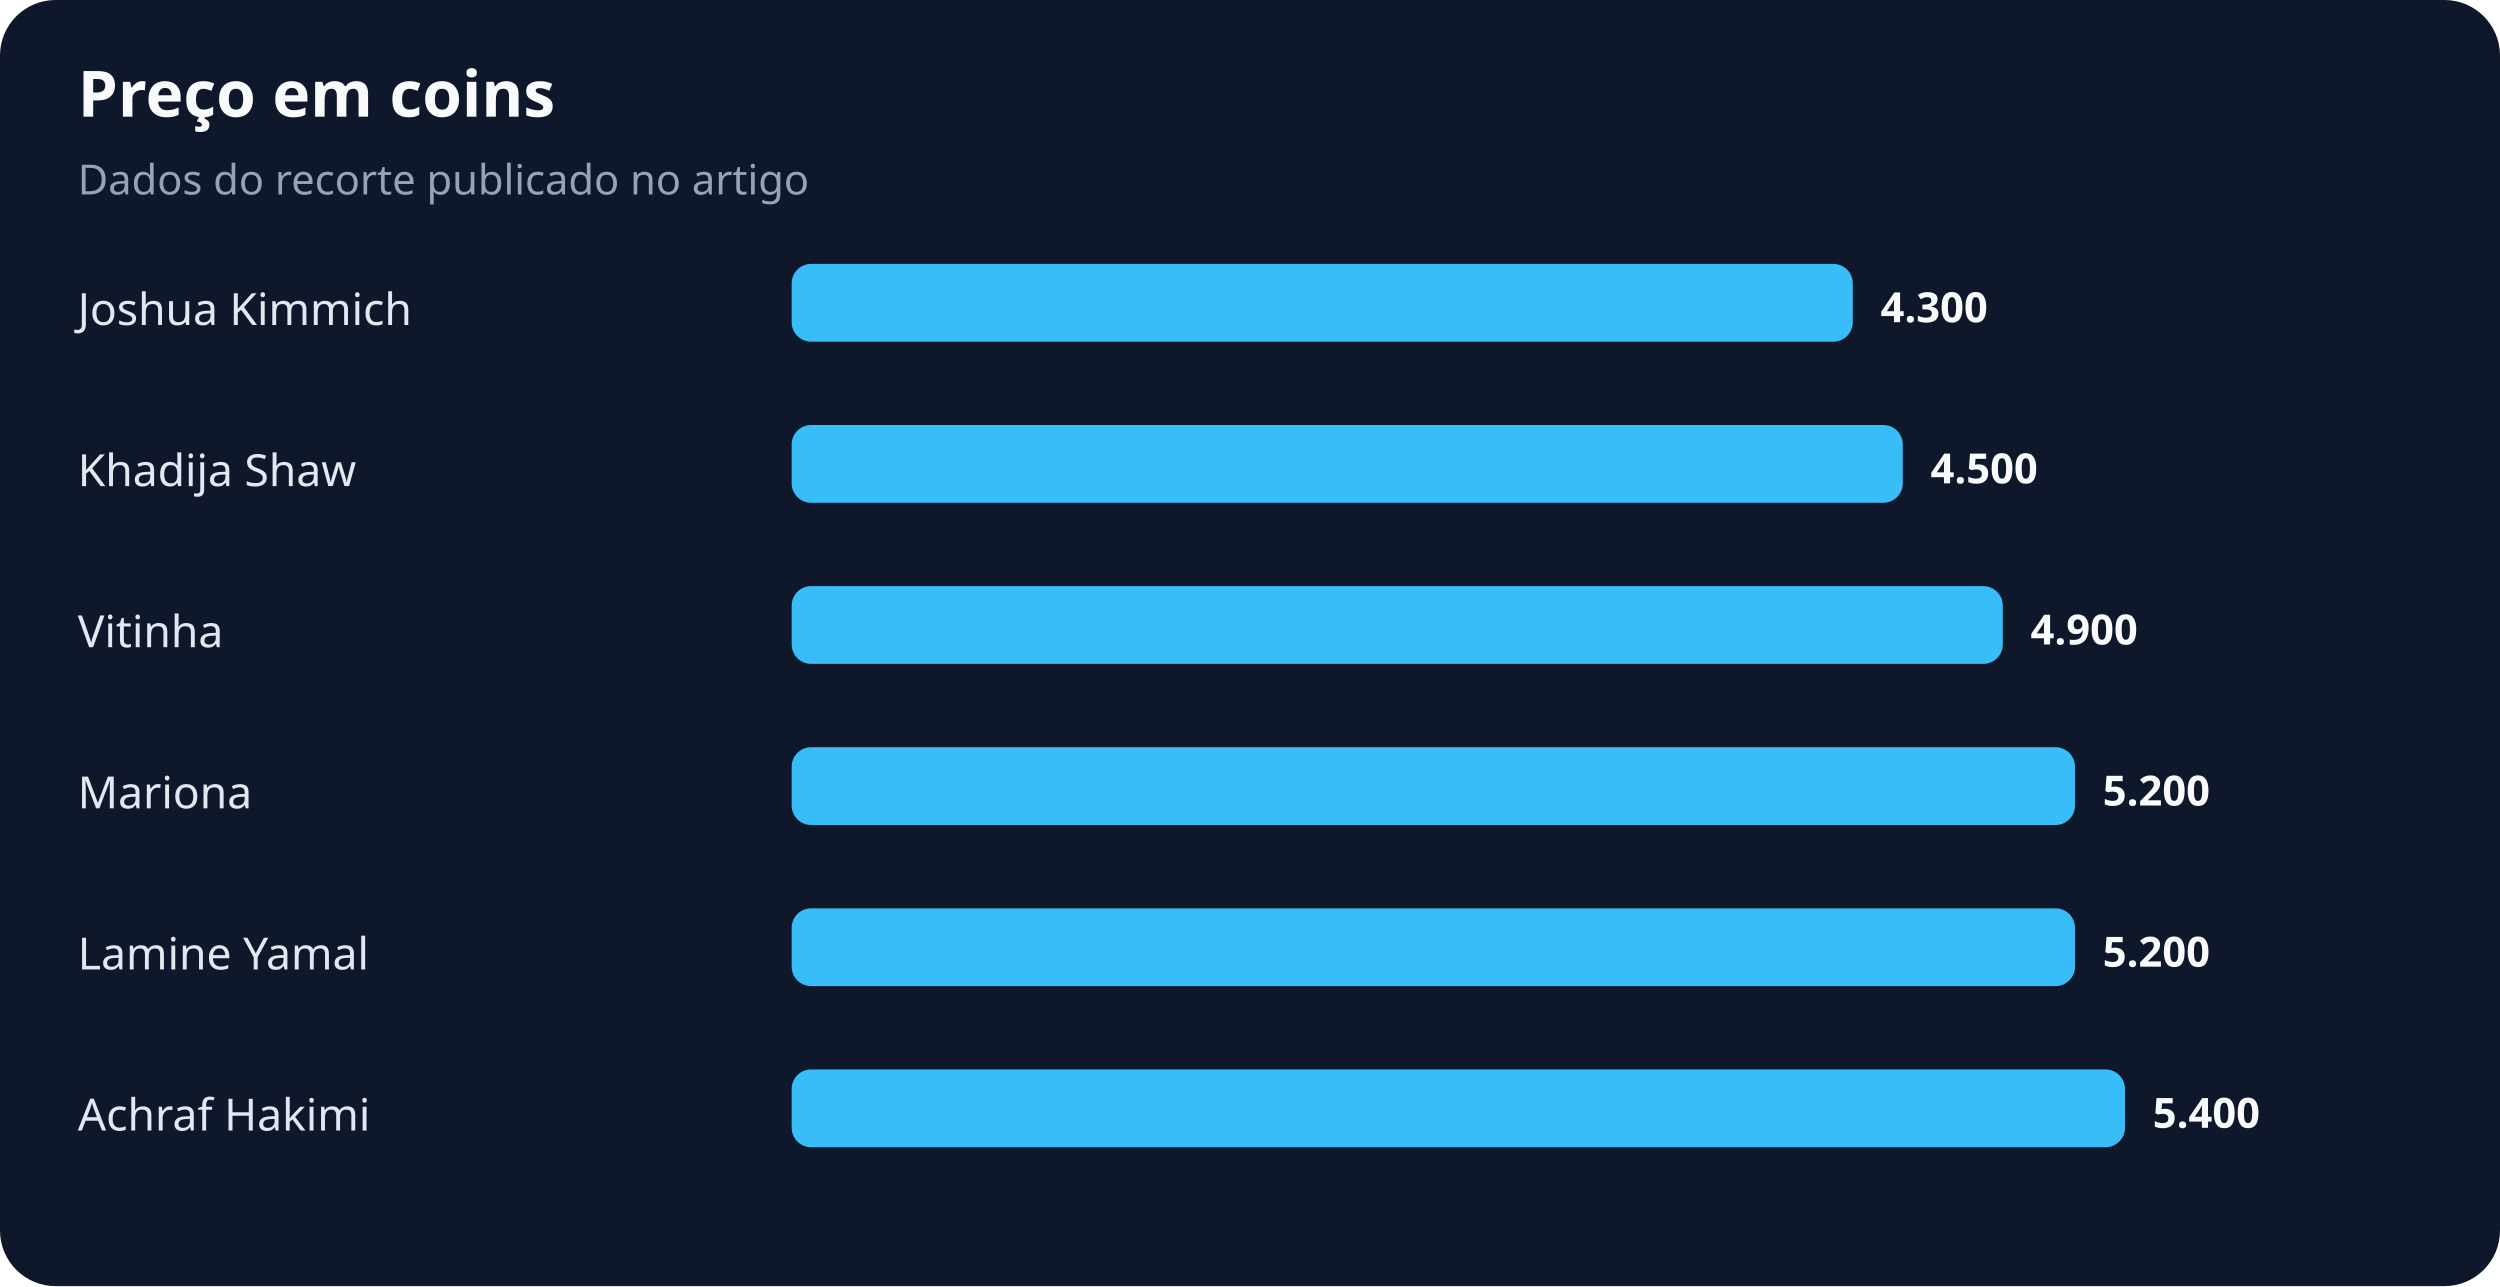
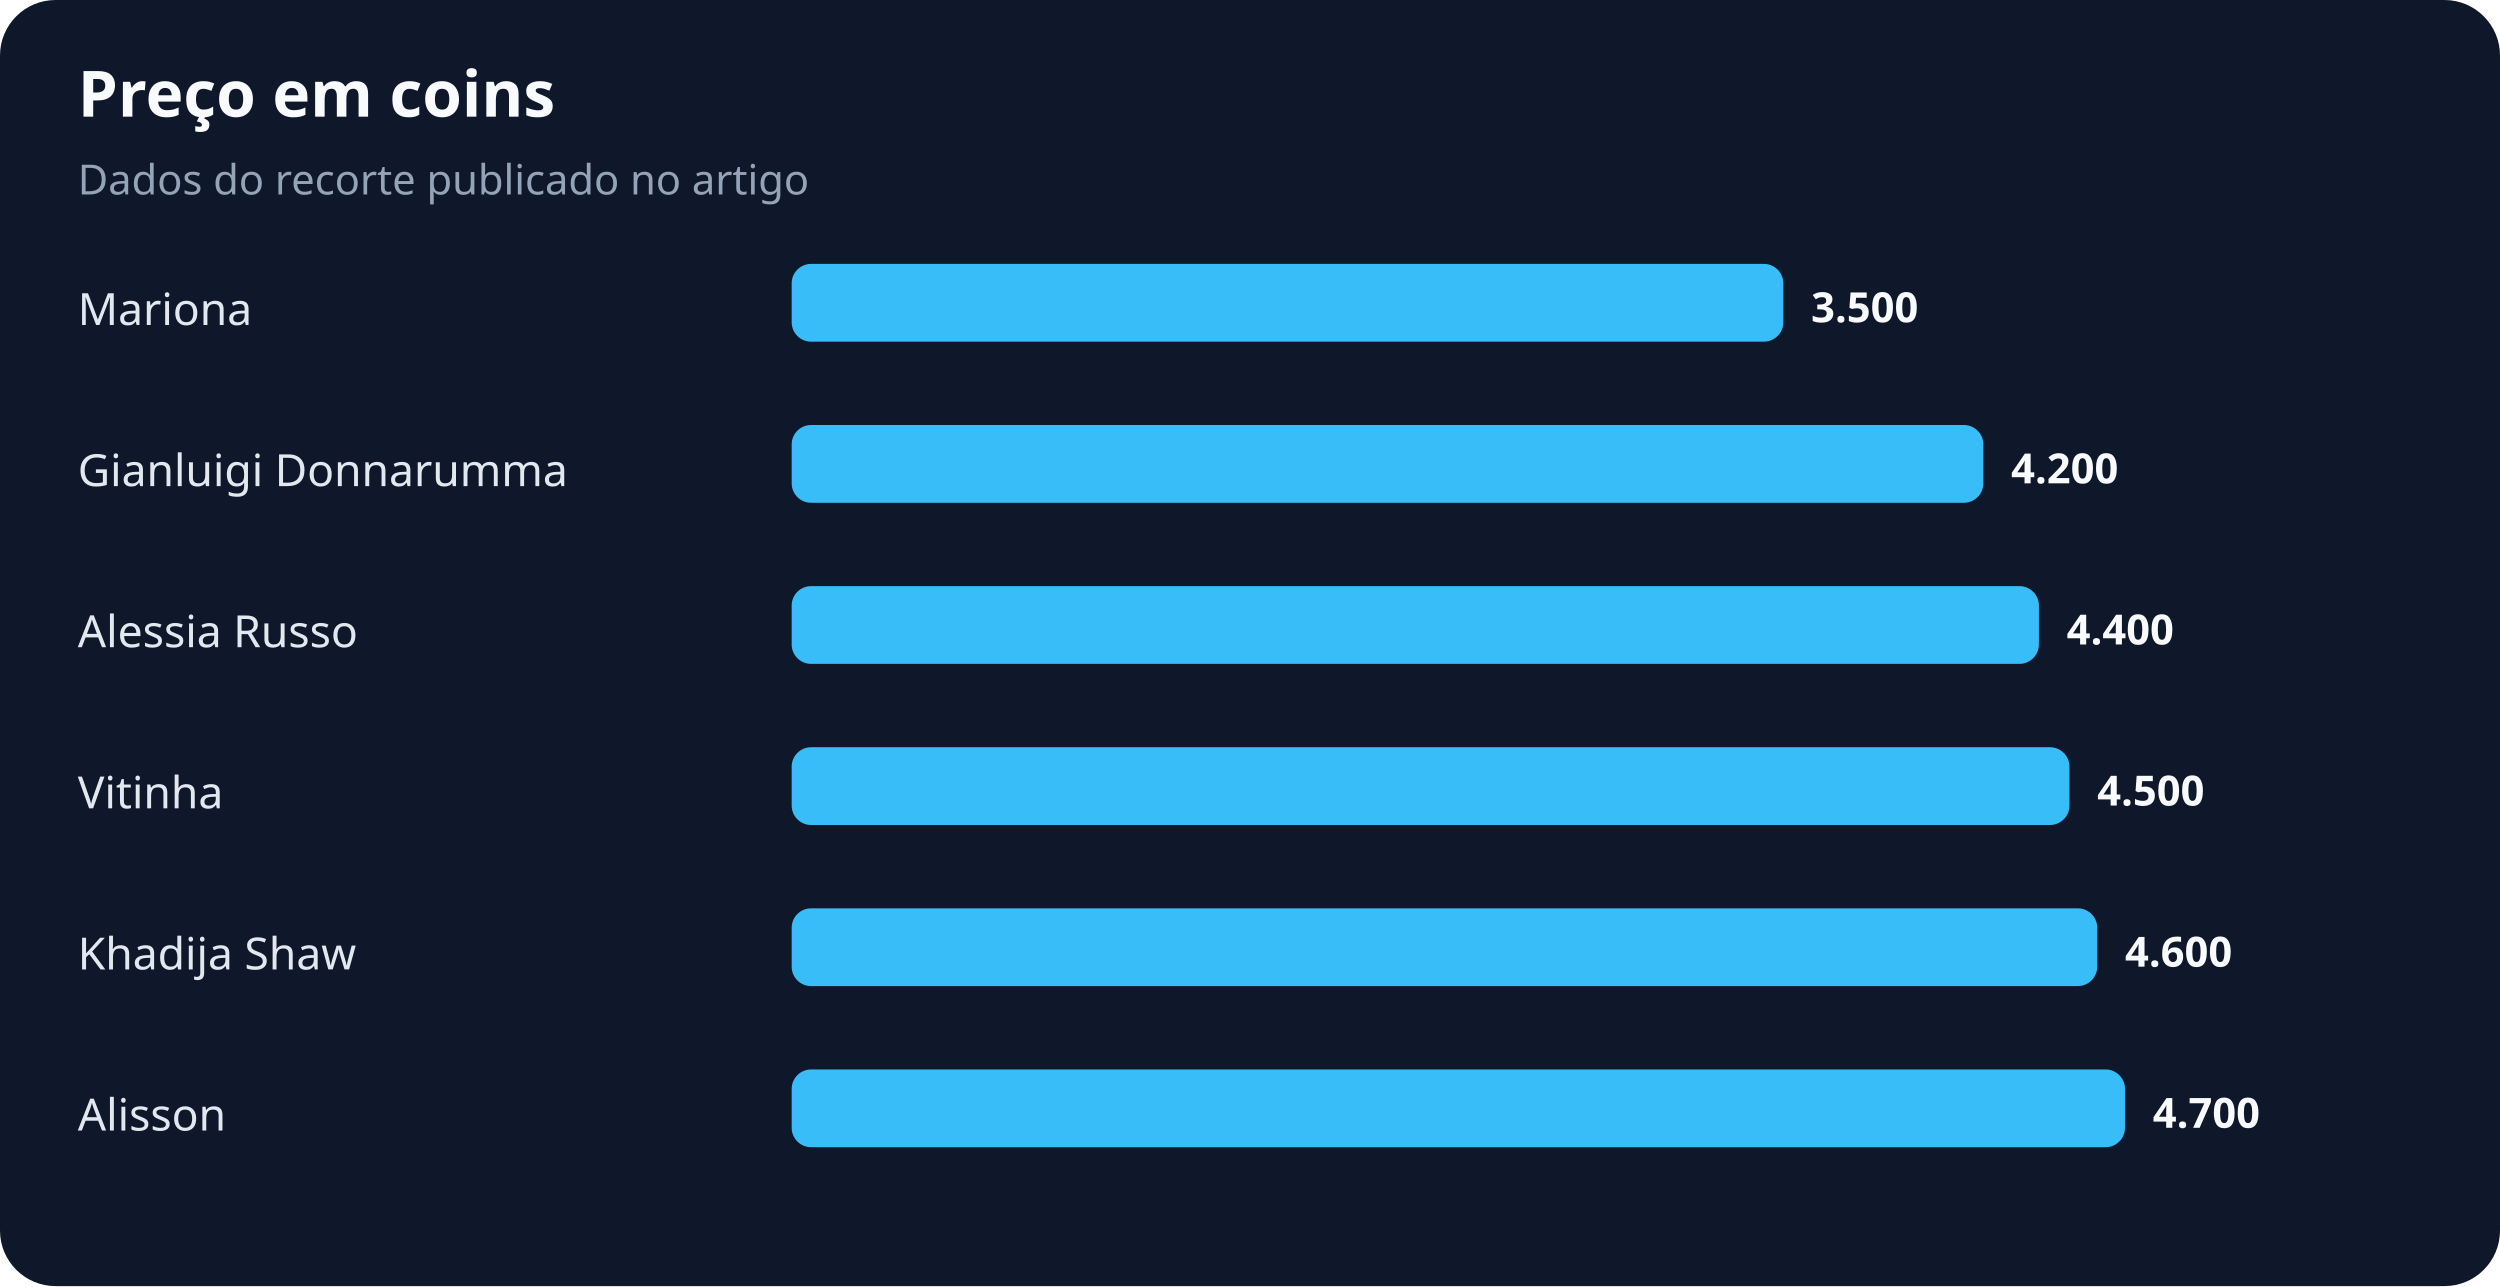
<svg xmlns="http://www.w3.org/2000/svg" width="900" height="463" viewBox="0 0 900 463" role="img" aria-labelledby="title desc">
  <rect width="100%" height="100%" rx="20" fill="#0f172a" />
  <text x="28" y="42" fill="#f8fafc" font-family="system-ui,sans-serif" font-size="23" font-weight="700">Preço em coins</text>
  <text x="28" y="70" fill="#94a3b8" font-family="system-ui,sans-serif" font-size="15">Dados do recorte publicado no artigo</text>
-   <text x="28" y="117" fill="#e2e8f0" font-family="system-ui,sans-serif" font-size="16">Joshua Kimmich</text>
-   <rect x="285" y="95" width="382" height="28" rx="7" fill="#38bdf8" />
-   <text x="677" y="116" fill="#f8fafc" font-family="system-ui,sans-serif" font-size="15" font-weight="700">4.300</text>
-   <text x="28" y="175" fill="#e2e8f0" font-family="system-ui,sans-serif" font-size="16">Khadija Shaw</text>
-   <rect x="285" y="153" width="400" height="28" rx="7" fill="#38bdf8" />
-   <text x="695" y="174" fill="#f8fafc" font-family="system-ui,sans-serif" font-size="15" font-weight="700">4.500</text>
-   <text x="28" y="233" fill="#e2e8f0" font-family="system-ui,sans-serif" font-size="16">Vitinha</text>
-   <rect x="285" y="211" width="436" height="28" rx="7" fill="#38bdf8" />
-   <text x="731" y="232" fill="#f8fafc" font-family="system-ui,sans-serif" font-size="15" font-weight="700">4.900</text>
-   <text x="28" y="291" fill="#e2e8f0" font-family="system-ui,sans-serif" font-size="16">Mariona</text>
-   <rect x="285" y="269" width="462" height="28" rx="7" fill="#38bdf8" />
-   <text x="757" y="290" fill="#f8fafc" font-family="system-ui,sans-serif" font-size="15" font-weight="700">5.200</text>
-   <text x="28" y="349" fill="#e2e8f0" font-family="system-ui,sans-serif" font-size="16">Lamine Yamal</text>
-   <rect x="285" y="327" width="462" height="28" rx="7" fill="#38bdf8" />
-   <text x="757" y="348" fill="#f8fafc" font-family="system-ui,sans-serif" font-size="15" font-weight="700">5.200</text>
-   <text x="28" y="407" fill="#e2e8f0" font-family="system-ui,sans-serif" font-size="16">Achraf Hakimi</text>
+   <text x="28" y="117" fill="#e2e8f0" font-family="system-ui,sans-serif" font-size="16">Mariona</text>
+   <rect x="285" y="95" width="357" height="28" rx="7" fill="#38bdf8" />
+   <text x="652" y="116" fill="#f8fafc" font-family="system-ui,sans-serif" font-size="15" font-weight="700">3.500</text>
+   <text x="28" y="175" fill="#e2e8f0" font-family="system-ui,sans-serif" font-size="16">Gianluigi Donnarumma</text>
+   <rect x="285" y="153" width="429" height="28" rx="7" fill="#38bdf8" />
+   <text x="724" y="174" fill="#f8fafc" font-family="system-ui,sans-serif" font-size="15" font-weight="700">4.200</text>
+   <text x="28" y="233" fill="#e2e8f0" font-family="system-ui,sans-serif" font-size="16">Alessia Russo</text>
+   <rect x="285" y="211" width="449" height="28" rx="7" fill="#38bdf8" />
+   <text x="744" y="232" fill="#f8fafc" font-family="system-ui,sans-serif" font-size="15" font-weight="700">4.400</text>
+   <text x="28" y="291" fill="#e2e8f0" font-family="system-ui,sans-serif" font-size="16">Vitinha</text>
+   <rect x="285" y="269" width="460" height="28" rx="7" fill="#38bdf8" />
+   <text x="755" y="290" fill="#f8fafc" font-family="system-ui,sans-serif" font-size="15" font-weight="700">4.500</text>
+   <text x="28" y="349" fill="#e2e8f0" font-family="system-ui,sans-serif" font-size="16">Khadija Shaw</text>
+   <rect x="285" y="327" width="470" height="28" rx="7" fill="#38bdf8" />
+   <text x="765" y="348" fill="#f8fafc" font-family="system-ui,sans-serif" font-size="15" font-weight="700">4.600</text>
+   <text x="28" y="407" fill="#e2e8f0" font-family="system-ui,sans-serif" font-size="16">Alisson</text>
  <rect x="285" y="385" width="480" height="28" rx="7" fill="#38bdf8" />
-   <text x="775" y="406" fill="#f8fafc" font-family="system-ui,sans-serif" font-size="15" font-weight="700">5.400</text>
+   <text x="775" y="406" fill="#f8fafc" font-family="system-ui,sans-serif" font-size="15" font-weight="700">4.700</text>
</svg>
